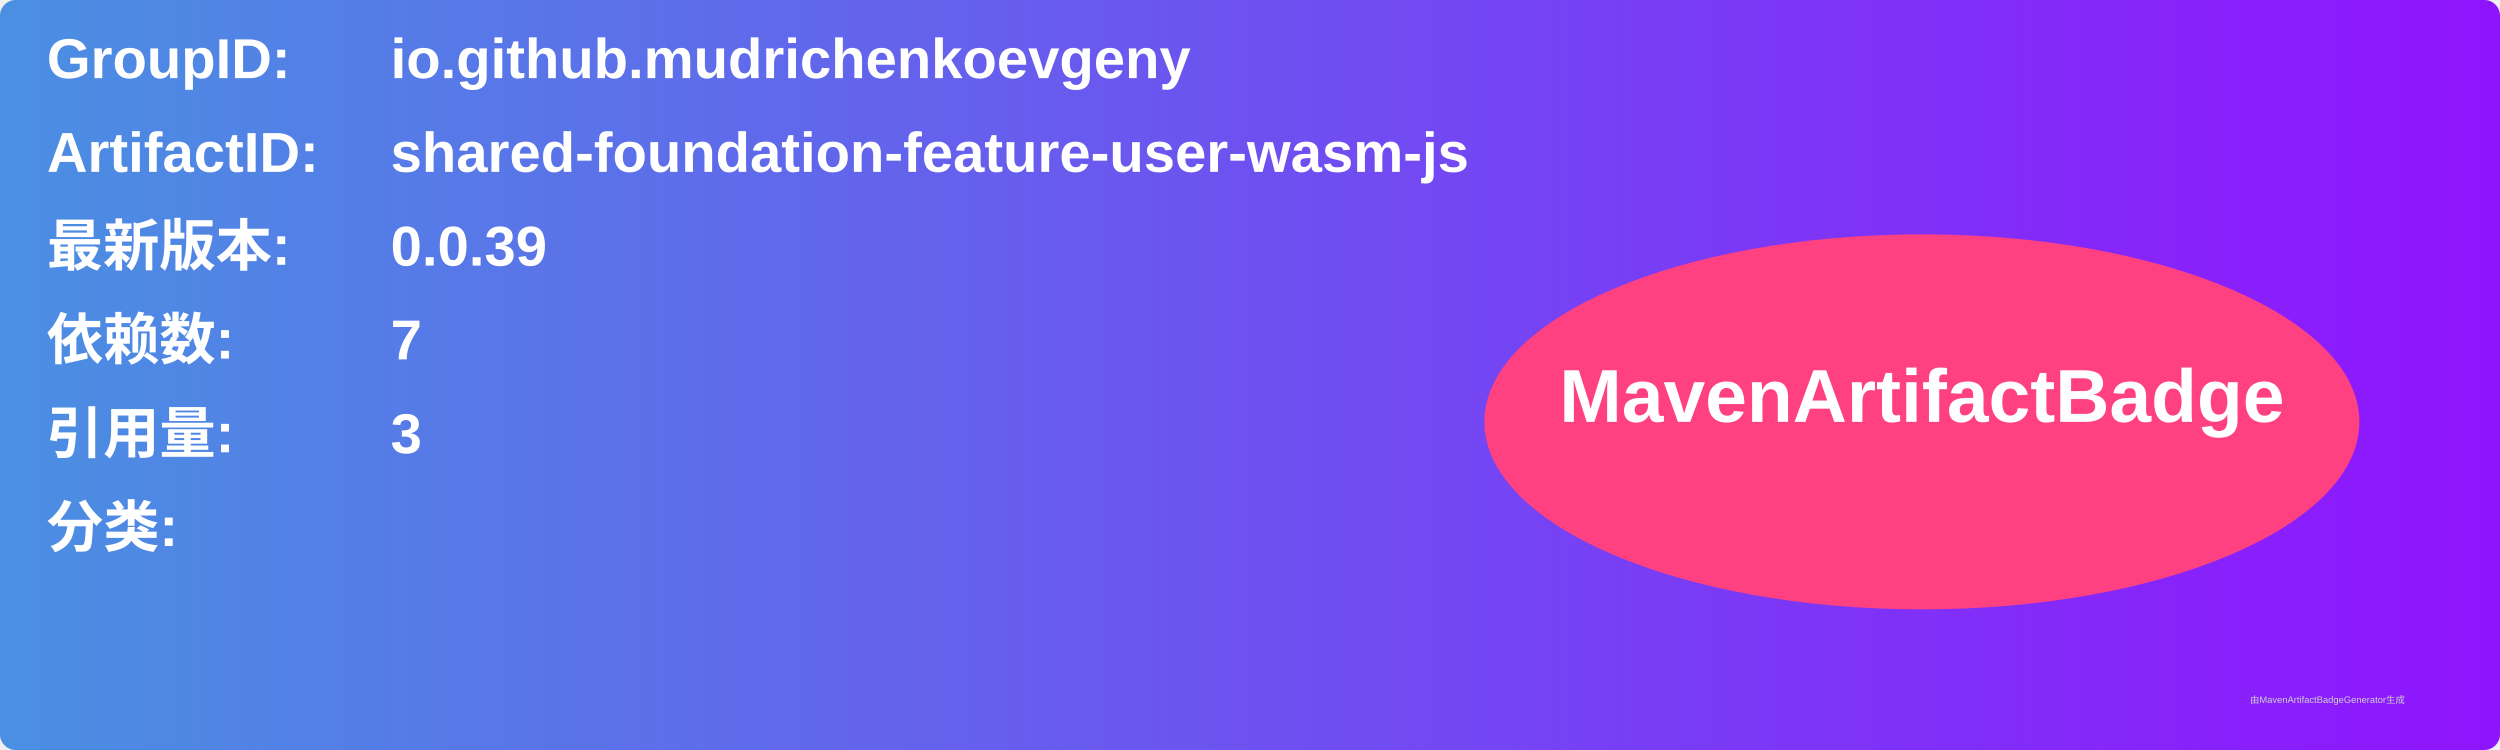
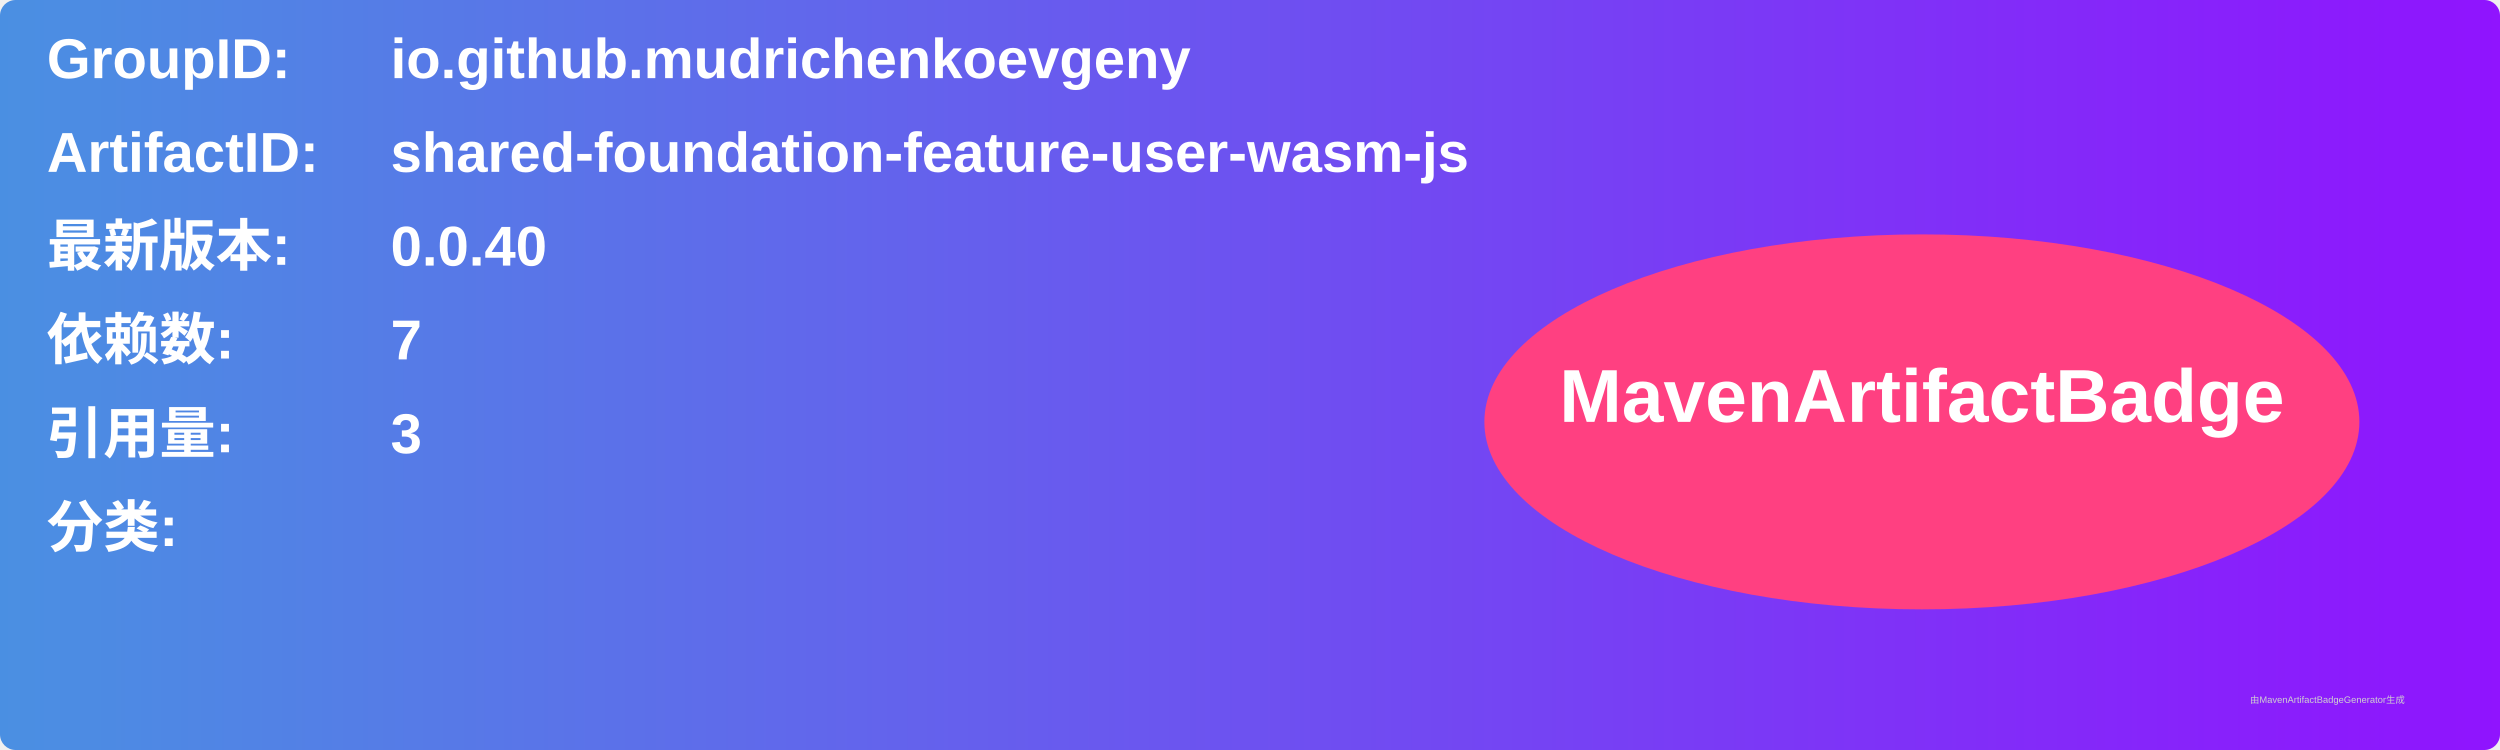
<svg xmlns="http://www.w3.org/2000/svg" width="800" height="240" viewBox="0 0 800 240">
  <linearGradient id="grad" x1="0%" y1="0%" x2="100%" y2="0%">
    <stop offset="0%" stop-color="#4a90e2" />
    <stop offset="100%" stop-color="#9013fe" />
  </linearGradient>
  <rect width="100%" height="100%" rx="5" ry="5" fill="url(#grad)" />
  <g transform="translate(15, 15)">
    <text x="0" y="10" font-family="Arial" font-size="18" fill="white" font-weight="bold" width="260">GroupID:</text>
    <text x="110" y="10" font-family="Arial" font-size="18" fill="white" font-weight="bold" width="460">io.github.mudrichenkoevgeny</text>
    <text x="0" y="40" font-family="Arial" font-size="18" fill="white" font-weight="bold" width="260">ArtifactID:</text>
    <text x="110" y="40" font-family="Arial" font-size="18" fill="white" font-weight="bold" width="460">shared-foundation-feature-user-wasm-js</text>
    <text x="0" y="70" font-family="Arial" font-size="18" fill="white" font-weight="bold">最新版本:</text>
    <text x="110" y="70" font-family="Arial" font-size="18" fill="white" font-weight="bold">
-       <tspan font-weight="bold">0.0.39</tspan>
+       <tspan font-weight="bold">0.0.40</tspan>
    </text>
    <text x="0" y="100" font-family="Arial" font-size="18" fill="white" font-weight="bold">依赖数: </text>
    <text x="110" y="100" font-family="Arial" font-size="18" fill="white">
      <tspan font-weight="bold">7</tspan>
    </text>
    <text x="0" y="130" font-family="Arial" font-size="18" fill="white" font-weight="bold">引用量: </text>
    <text x="110" y="130" font-family="Arial" font-size="18" fill="white">
      <tspan font-weight="bold">3</tspan>
    </text>
    <text x="0" y="160" font-family="Arial" font-size="18" fill="white" font-weight="bold">分类:</text>
    <text x="10" y="190" font-family="Arial" font-size="10" fill="white">
      <tspan font-weight="bold" />
    </text>
    <ellipse cx="600" cy="120" rx="140" ry="60" fill="#ff4081" />
    <text x="600" y="120" text-anchor="middle" font-family="Arial" font-size="24" fill="white" font-weight="bold">MavenArtifactBadge</text>
  </g>
  <text x="720" y="225" font-family="Arial" font-size="3" fill="#d0d0d0">由MavenArtifactBadgeGenerator生成</text>
</svg>
